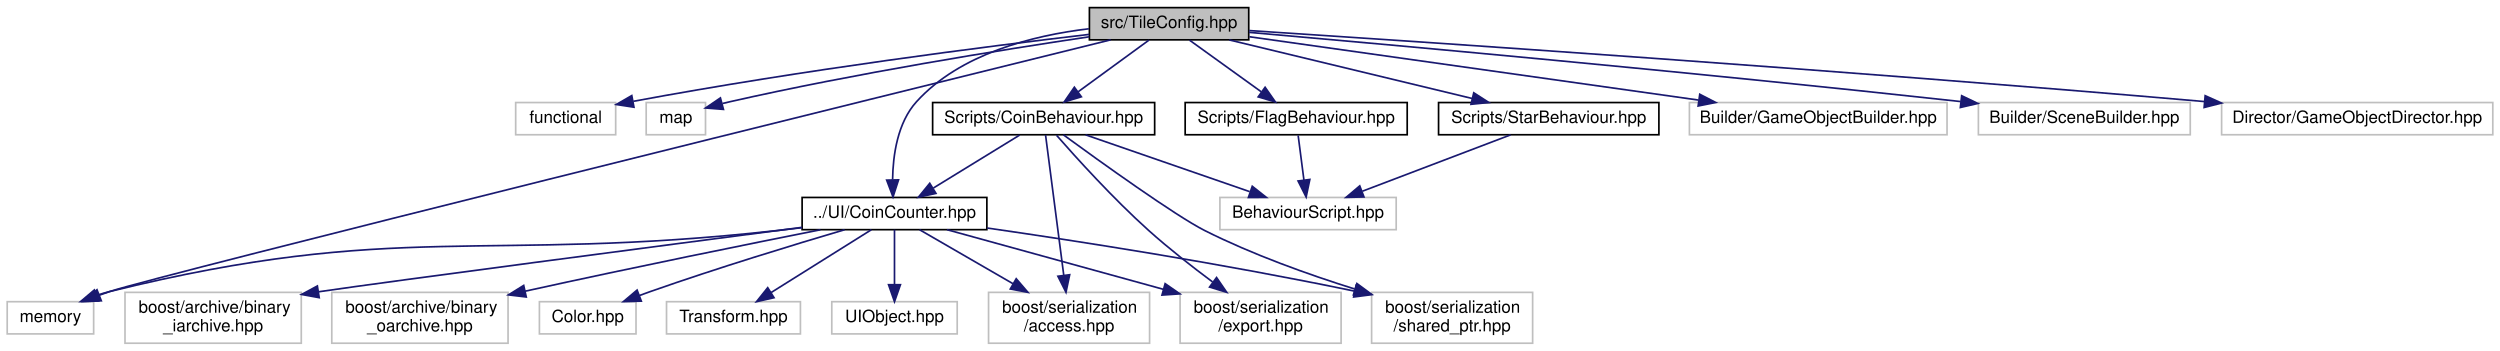
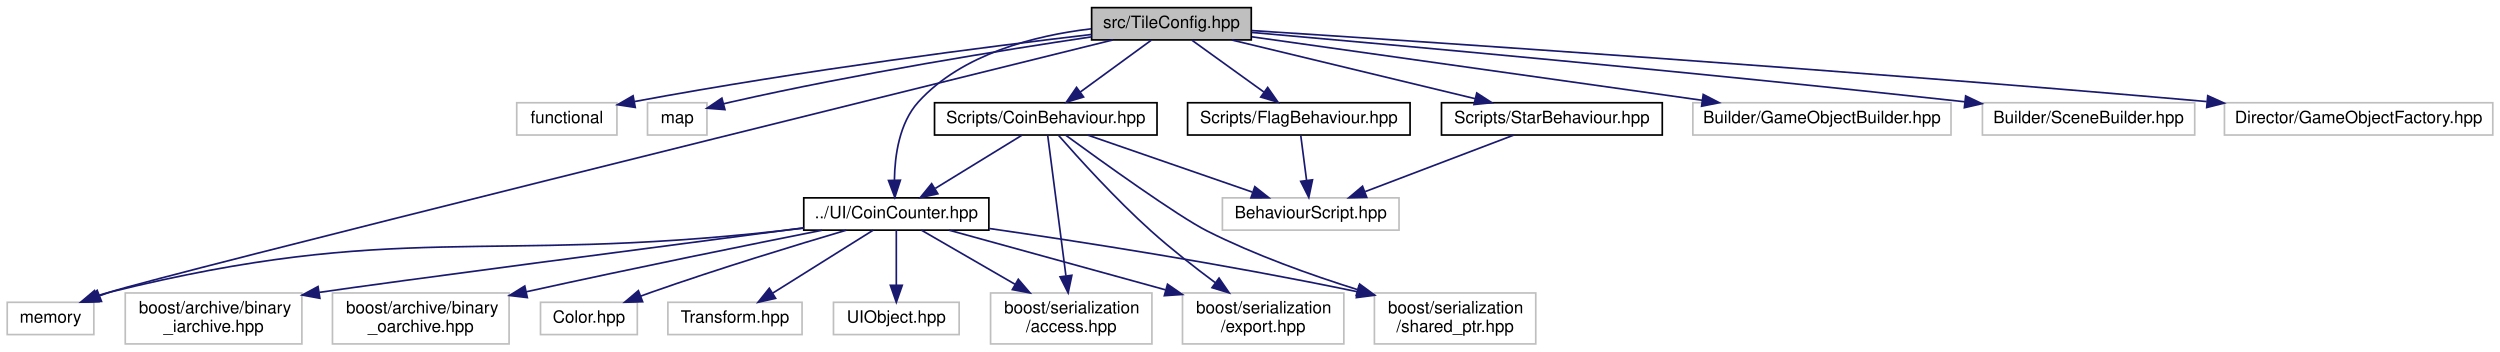
- <svg xmlns="http://www.w3.org/2000/svg" xmlns:xlink="http://www.w3.org/1999/xlink" width="1475pt" height="207pt" viewBox="0.00 0.00 1474.50 207.00">
+ <svg xmlns="http://www.w3.org/2000/svg" xmlns:xlink="http://www.w3.org/1999/xlink" width="1472pt" height="207pt" viewBox="0.00 0.00 1471.50 207.00">
  <g id="graph0" class="graph" transform="scale(1 1) rotate(0) translate(4 203)">
    <g id="node1" class="node">
      <g id="a_node1">
        <a xlink:title=" ">
          <polygon fill="#bfbfbf" stroke="black" points="638.5,-179.5 638.5,-198.5 732.5,-198.5 732.5,-179.5 638.5,-179.5" />
          <text text-anchor="middle" x="685.5" y="-186.5" font-family="Helvetica,sans-Serif" font-size="10.00">src/TileConfig.hpp</text>
        </a>
      </g>
    </g>
    <g id="node2" class="node">
      <g id="a_node2">
        <a xlink:title=" ">
          <polygon fill="none" stroke="#bfbfbf" points="300,-123.5 300,-142.5 359,-142.5 359,-123.5 300,-123.5" />
          <text text-anchor="middle" x="329.5" y="-130.5" font-family="Helvetica,sans-Serif" font-size="10.00">functional</text>
        </a>
      </g>
    </g>
    <g id="edge1" class="edge">
      <path fill="none" stroke="midnightblue" d="M638.4,-182.71C578.14,-175.64 470.34,-161.97 369.38,-143.22" />
      <polygon fill="midnightblue" stroke="midnightblue" points="369.79,-139.74 359.32,-141.34 368.5,-146.62 369.79,-139.74" />
    </g>
    <g id="node3" class="node">
      <g id="a_node3">
        <a xlink:title=" ">
          <polygon fill="none" stroke="#bfbfbf" points="377,-123.5 377,-142.5 412,-142.5 412,-123.5 377,-123.5" />
          <text text-anchor="middle" x="394.5" y="-130.5" font-family="Helvetica,sans-Serif" font-size="10.00">map</text>
        </a>
      </g>
    </g>
    <g id="edge2" class="edge">
      <path fill="none" stroke="midnightblue" d="M638.42,-181.3C586.3,-173.54 499.94,-159.66 426.5,-143 425.02,-142.66 423.51,-142.3 421.99,-141.93" />
      <polygon fill="midnightblue" stroke="midnightblue" points="422.59,-138.46 412.02,-139.28 420.79,-145.23 422.59,-138.46" />
    </g>
    <g id="node4" class="node">
      <g id="a_node4">
        <a xlink:title=" ">
          <polygon fill="none" stroke="#bfbfbf" points="0,-6 0,-25 51,-25 51,-6 0,-6" />
          <text text-anchor="middle" x="25.5" y="-13" font-family="Helvetica,sans-Serif" font-size="10.00">memory</text>
        </a>
      </g>
    </g>
    <g id="edge3" class="edge">
      <path fill="none" stroke="midnightblue" d="M651.06,-179.5C524.3,-148.18 89.51,-40.6 60.5,-31 58.58,-30.36 56.62,-29.67 54.65,-28.95" />
      <polygon fill="midnightblue" stroke="midnightblue" points="55.52,-25.53 44.93,-25.14 52.97,-32.05 55.52,-25.53" />
    </g>
    <g id="node5" class="node">
      <g id="a_node5">
        <a xlink:title=" ">
          <polygon fill="none" stroke="#bfbfbf" points="992.5,-123.5 992.5,-142.5 1144.5,-142.5 1144.5,-123.5 992.5,-123.5" />
          <text text-anchor="middle" x="1068.5" y="-130.5" font-family="Helvetica,sans-Serif" font-size="10.00">Builder/GameObjectBuilder.hpp</text>
        </a>
      </g>
    </g>
    <g id="edge4" class="edge">
      <path fill="none" stroke="midnightblue" d="M732.85,-181.32C799.31,-171.95 920.77,-154.83 997.91,-143.95" />
      <polygon fill="midnightblue" stroke="midnightblue" points="998.61,-147.39 1008.03,-142.53 997.64,-140.46 998.61,-147.39" />
    </g>
    <g id="node6" class="node">
      <g id="a_node6">
        <a xlink:title=" ">
          <polygon fill="none" stroke="#bfbfbf" points="1163,-123.5 1163,-142.5 1288,-142.5 1288,-123.5 1163,-123.5" />
          <text text-anchor="middle" x="1225.5" y="-130.5" font-family="Helvetica,sans-Serif" font-size="10.00">Builder/SceneBuilder.hpp</text>
        </a>
      </g>
    </g>
    <g id="edge5" class="edge">
      <path fill="none" stroke="midnightblue" d="M732.71,-183.91C815.45,-176.64 992.31,-160.67 1152.64,-143.07" />
      <polygon fill="midnightblue" stroke="midnightblue" points="1153.13,-146.53 1162.68,-141.96 1152.36,-139.58 1153.13,-146.53" />
    </g>
    <g id="node7" class="node">
      <g id="a_node7">
        <a xlink:title=" ">
-           <polygon fill="none" stroke="#bfbfbf" points="1306.5,-123.5 1306.5,-142.5 1466.5,-142.5 1466.5,-123.5 1306.5,-123.5" />
-           <text text-anchor="middle" x="1386.5" y="-130.5" font-family="Helvetica,sans-Serif" font-size="10.00">Director/GameObjectDirector.hpp</text>
+           <polygon fill="none" stroke="#bfbfbf" points="1305.5,-123.5 1305.5,-142.5 1463.5,-142.5 1463.5,-123.5 1305.5,-123.5" />
+           <text text-anchor="middle" x="1384.5" y="-130.5" font-family="Helvetica,sans-Serif" font-size="10.00">Director/GameObjectFactory.hpp</text>
        </a>
      </g>
    </g>
    <g id="edge6" class="edge">
-       <path fill="none" stroke="midnightblue" d="M732.76,-184.97C833.99,-178.38 1079.51,-161.88 1296.47,-143.07" />
-       <polygon fill="midnightblue" stroke="midnightblue" points="1296.8,-146.55 1306.46,-142.2 1296.19,-139.58 1296.8,-146.55" />
+       <path fill="none" stroke="midnightblue" d="M732.76,-185C833.95,-178.49 1079.29,-162.13 1295.07,-143.2" />
+       <polygon fill="midnightblue" stroke="midnightblue" points="1295.67,-146.66 1305.32,-142.29 1295.05,-139.68 1295.67,-146.66" />
    </g>
    <g id="node8" class="node">
      <g id="a_node8">
        <a xlink:href="CoinBehaviour_8hpp.html" target="_top" xlink:title=" ">
          <polygon fill="none" stroke="black" points="546,-123.5 546,-142.5 677,-142.5 677,-123.5 546,-123.5" />
          <text text-anchor="middle" x="611.5" y="-130.5" font-family="Helvetica,sans-Serif" font-size="10.00">Scripts/CoinBehaviour.hpp</text>
        </a>
      </g>
    </g>
    <g id="edge7" class="edge">
      <path fill="none" stroke="midnightblue" d="M673.61,-179.32C662.35,-171.11 645.21,-158.6 631.79,-148.81" />
      <polygon fill="midnightblue" stroke="midnightblue" points="633.75,-145.9 623.61,-142.83 629.62,-151.56 633.75,-145.9" />
    </g>
    <g id="node10" class="node">
      <g id="a_node10">
        <a xlink:href="CoinCounter_8hpp.html" target="_top" xlink:title=" ">
          <polygon fill="none" stroke="black" points="469,-67.5 469,-86.5 578,-86.5 578,-67.5 469,-67.5" />
          <text text-anchor="middle" x="523.5" y="-74.5" font-family="Helvetica,sans-Serif" font-size="10.00">../UI/CoinCounter.hpp</text>
        </a>
      </g>
    </g>
    <g id="edge26" class="edge">
      <path fill="none" stroke="midnightblue" d="M638.17,-186.03C605.02,-182.07 562.21,-171.3 536.5,-143 525.27,-130.63 522.59,-111.39 522.38,-97.04" />
      <polygon fill="midnightblue" stroke="midnightblue" points="525.89,-96.89 522.63,-86.81 518.89,-96.73 525.89,-96.89" />
    </g>
    <g id="node19" class="node">
      <g id="a_node19">
        <a xlink:href="FlagBehaviour_8hpp.html" target="_top" xlink:title=" ">
          <polygon fill="none" stroke="black" points="695,-123.5 695,-142.5 826,-142.5 826,-123.5 695,-123.5" />
          <text text-anchor="middle" x="760.5" y="-130.5" font-family="Helvetica,sans-Serif" font-size="10.00">Scripts/FlagBehaviour.hpp</text>
        </a>
      </g>
    </g>
    <g id="edge22" class="edge">
      <path fill="none" stroke="midnightblue" d="M697.55,-179.32C708.96,-171.11 726.33,-158.6 739.93,-148.81" />
      <polygon fill="midnightblue" stroke="midnightblue" points="742.16,-151.52 748.23,-142.83 738.07,-145.84 742.16,-151.52" />
    </g>
    <g id="node20" class="node">
      <g id="a_node20">
        <a xlink:href="StarBehaviour_8hpp.html" target="_top" xlink:title=" ">
          <polygon fill="none" stroke="black" points="844.5,-123.5 844.5,-142.5 974.5,-142.5 974.5,-123.5 844.5,-123.5" />
          <text text-anchor="middle" x="909.5" y="-130.5" font-family="Helvetica,sans-Serif" font-size="10.00">Scripts/StarBehaviour.hpp</text>
        </a>
      </g>
    </g>
    <g id="edge24" class="edge">
      <path fill="none" stroke="midnightblue" d="M720.99,-179.44C759.82,-170.08 822.16,-155.06 864.42,-144.87" />
      <polygon fill="midnightblue" stroke="midnightblue" points="865.27,-148.26 874.17,-142.52 863.63,-141.46 865.27,-148.26" />
    </g>
    <g id="node9" class="node">
      <g id="a_node9">
        <a xlink:title=" ">
          <polygon fill="none" stroke="#bfbfbf" points="715.5,-67.5 715.5,-86.5 819.5,-86.5 819.5,-67.5 715.5,-67.5" />
          <text text-anchor="middle" x="767.5" y="-74.5" font-family="Helvetica,sans-Serif" font-size="10.00">BehaviourScript.hpp</text>
        </a>
      </g>
    </g>
    <g id="edge8" class="edge">
      <path fill="none" stroke="midnightblue" d="M636.22,-123.44C662.35,-114.4 703.76,-100.06 733.08,-89.92" />
      <polygon fill="midnightblue" stroke="midnightblue" points="734.59,-93.1 742.9,-86.52 732.3,-86.48 734.59,-93.1" />
    </g>
    <g id="edge9" class="edge">
      <path fill="none" stroke="midnightblue" d="M597.36,-123.32C583.63,-114.9 562.56,-101.97 546.44,-92.07" />
      <polygon fill="midnightblue" stroke="midnightblue" points="547.96,-88.9 537.6,-86.65 544.3,-94.87 547.96,-88.9" />
    </g>
    <g id="node11" class="node">
      <g id="a_node11">
        <a xlink:title=" ">
          <polygon fill="none" stroke="#bfbfbf" points="579,-0.5 579,-30.5 674,-30.5 674,-0.5 579,-0.5" />
          <text text-anchor="start" x="587" y="-18.5" font-family="Helvetica,sans-Serif" font-size="10.00">boost/serialization</text>
          <text text-anchor="middle" x="626.5" y="-7.5" font-family="Helvetica,sans-Serif" font-size="10.00">/access.hpp</text>
        </a>
      </g>
    </g>
    <g id="edge19" class="edge">
      <path fill="none" stroke="midnightblue" d="M612.63,-123.32C614.88,-105.97 620.01,-66.46 623.36,-40.66" />
      <polygon fill="midnightblue" stroke="midnightblue" points="626.86,-40.91 624.68,-30.55 619.92,-40.01 626.86,-40.91" />
    </g>
    <g id="node12" class="node">
      <g id="a_node12">
        <a xlink:title=" ">
          <polygon fill="none" stroke="#bfbfbf" points="692,-0.5 692,-30.5 787,-30.5 787,-0.5 692,-0.5" />
          <text text-anchor="start" x="700" y="-18.5" font-family="Helvetica,sans-Serif" font-size="10.00">boost/serialization</text>
          <text text-anchor="middle" x="739.5" y="-7.5" font-family="Helvetica,sans-Serif" font-size="10.00">/export.hpp</text>
        </a>
      </g>
    </g>
    <g id="edge20" class="edge">
      <path fill="none" stroke="midnightblue" d="M619.12,-123.17C630.44,-110.26 652.6,-85.74 673.5,-67 685.34,-56.38 699.22,-45.54 711.19,-36.64" />
      <polygon fill="midnightblue" stroke="midnightblue" points="713.52,-39.27 719.51,-30.54 709.38,-33.63 713.52,-39.27" />
    </g>
    <g id="node13" class="node">
      <g id="a_node13">
        <a xlink:title=" ">
          <polygon fill="none" stroke="#bfbfbf" points="805,-0.5 805,-30.5 900,-30.5 900,-0.5 805,-0.5" />
          <text text-anchor="start" x="813" y="-18.5" font-family="Helvetica,sans-Serif" font-size="10.00">boost/serialization</text>
          <text text-anchor="middle" x="852.5" y="-7.5" font-family="Helvetica,sans-Serif" font-size="10.00">/shared_ptr.hpp</text>
        </a>
      </g>
    </g>
    <g id="edge21" class="edge">
      <path fill="none" stroke="midnightblue" d="M623.13,-123.46C644.5,-107.88 689.37,-75.63 706.5,-67 734.55,-52.87 767.5,-41.1 794.98,-32.49" />
      <polygon fill="midnightblue" stroke="midnightblue" points="796.31,-35.74 804.84,-29.46 794.26,-29.05 796.31,-35.74" />
    </g>
    <g id="edge10" class="edge">
      <path fill="none" stroke="midnightblue" d="M468.91,-68.68C464.04,-68.09 459.18,-67.52 454.5,-67 279.73,-47.62 231.22,-73.13 60.5,-31 57.99,-30.38 55.42,-29.61 52.87,-28.74" />
      <polygon fill="midnightblue" stroke="midnightblue" points="53.91,-25.39 43.31,-25.09 51.41,-31.93 53.91,-25.39" />
    </g>
    <g id="edge11" class="edge">
      <path fill="none" stroke="midnightblue" d="M538.26,-67.48C552.6,-59.19 574.87,-46.32 593.45,-35.59" />
      <polygon fill="midnightblue" stroke="midnightblue" points="595.32,-38.56 602.22,-30.52 591.82,-32.49 595.32,-38.56" />
    </g>
    <g id="edge12" class="edge">
      <path fill="none" stroke="midnightblue" d="M554.45,-67.48C587.64,-58.33 641.09,-43.61 682.04,-32.33" />
      <polygon fill="midnightblue" stroke="midnightblue" points="683.18,-35.65 691.89,-29.62 681.32,-28.9 683.18,-35.65" />
    </g>
    <g id="edge13" class="edge">
      <path fill="none" stroke="midnightblue" d="M578.16,-68.47C631.3,-60.81 714.49,-47.95 795.1,-31.2" />
      <polygon fill="midnightblue" stroke="midnightblue" points="795.84,-34.62 804.91,-29.13 794.4,-27.77 795.84,-34.62" />
    </g>
    <g id="node14" class="node">
      <g id="a_node14">
        <a xlink:title=" ">
          <polygon fill="none" stroke="#bfbfbf" points="69.5,-0.5 69.5,-30.5 173.5,-30.5 173.5,-0.5 69.5,-0.5" />
          <text text-anchor="start" x="77.5" y="-18.5" font-family="Helvetica,sans-Serif" font-size="10.00">boost/archive/binary</text>
          <text text-anchor="middle" x="121.5" y="-7.5" font-family="Helvetica,sans-Serif" font-size="10.00">_iarchive.hpp</text>
        </a>
      </g>
    </g>
    <g id="edge14" class="edge">
      <path fill="none" stroke="midnightblue" d="M468.95,-68.87C384.2,-57.79 226.8,-37.18 183.73,-30.85" />
      <polygon fill="midnightblue" stroke="midnightblue" points="184.09,-27.37 173.67,-29.27 183,-34.28 184.09,-27.37" />
    </g>
    <g id="node15" class="node">
      <g id="a_node15">
        <a xlink:title=" ">
          <polygon fill="none" stroke="#bfbfbf" points="191.5,-0.5 191.5,-30.5 295.5,-30.5 295.5,-0.5 191.5,-0.5" />
          <text text-anchor="start" x="199.5" y="-18.5" font-family="Helvetica,sans-Serif" font-size="10.00">boost/archive/binary</text>
          <text text-anchor="middle" x="243.5" y="-7.5" font-family="Helvetica,sans-Serif" font-size="10.00">_oarchive.hpp</text>
        </a>
      </g>
    </g>
    <g id="edge15" class="edge">
      <path fill="none" stroke="midnightblue" d="M479.79,-67.43C437.6,-59.06 371.68,-45.75 305.48,-31.18" />
      <polygon fill="midnightblue" stroke="midnightblue" points="306.24,-27.77 295.72,-29.02 304.73,-34.6 306.24,-27.77" />
    </g>
    <g id="node16" class="node">
      <g id="a_node16">
        <a xlink:title=" ">
          <polygon fill="none" stroke="#bfbfbf" points="314,-6 314,-25 371,-25 371,-6 314,-6" />
          <text text-anchor="middle" x="342.5" y="-13" font-family="Helvetica,sans-Serif" font-size="10.00">Color.hpp</text>
        </a>
      </g>
    </g>
    <g id="edge16" class="edge">
      <path fill="none" stroke="midnightblue" d="M494.07,-67.47C464.82,-58.83 418.79,-44.82 379.5,-31 377.38,-30.26 375.21,-29.47 373.03,-28.66" />
      <polygon fill="midnightblue" stroke="midnightblue" points="374.13,-25.33 363.54,-25.04 371.63,-31.87 374.13,-25.33" />
    </g>
    <g id="node17" class="node">
      <g id="a_node17">
        <a xlink:title=" ">
          <polygon fill="none" stroke="#bfbfbf" points="389,-6 389,-25 468,-25 468,-6 389,-6" />
          <text text-anchor="middle" x="428.5" y="-13" font-family="Helvetica,sans-Serif" font-size="10.00">Transform.hpp</text>
        </a>
      </g>
    </g>
    <g id="edge17" class="edge">
      <path fill="none" stroke="midnightblue" d="M509.89,-67.48C494.44,-57.8 469.01,-41.87 450.68,-30.39" />
      <polygon fill="midnightblue" stroke="midnightblue" points="452.42,-27.35 442.09,-25.01 448.7,-33.28 452.42,-27.35" />
    </g>
    <g id="node18" class="node">
      <g id="a_node18">
        <a xlink:title=" ">
          <polygon fill="none" stroke="#bfbfbf" points="486.5,-6 486.5,-25 560.5,-25 560.5,-6 486.5,-6" />
          <text text-anchor="middle" x="523.5" y="-13" font-family="Helvetica,sans-Serif" font-size="10.00">UIObject.hpp</text>
        </a>
      </g>
    </g>
    <g id="edge18" class="edge">
      <path fill="none" stroke="midnightblue" d="M523.5,-67.48C523.5,-59.08 523.5,-45.98 523.5,-35.16" />
      <polygon fill="midnightblue" stroke="midnightblue" points="527,-35.01 523.5,-25.01 520,-35.01 527,-35.01" />
    </g>
    <g id="edge23" class="edge">
      <path fill="none" stroke="midnightblue" d="M761.66,-123.08C762.58,-115.93 763.92,-105.64 765.08,-96.69" />
      <polygon fill="midnightblue" stroke="midnightblue" points="768.55,-97.12 766.37,-86.75 761.61,-96.22 768.55,-97.12" />
    </g>
    <g id="edge25" class="edge">
      <path fill="none" stroke="midnightblue" d="M887,-123.44C863.42,-114.48 826.18,-100.31 799.54,-90.18" />
      <polygon fill="midnightblue" stroke="midnightblue" points="800.49,-86.8 789.9,-86.52 798,-93.34 800.49,-86.8" />
    </g>
  </g>
</svg>
